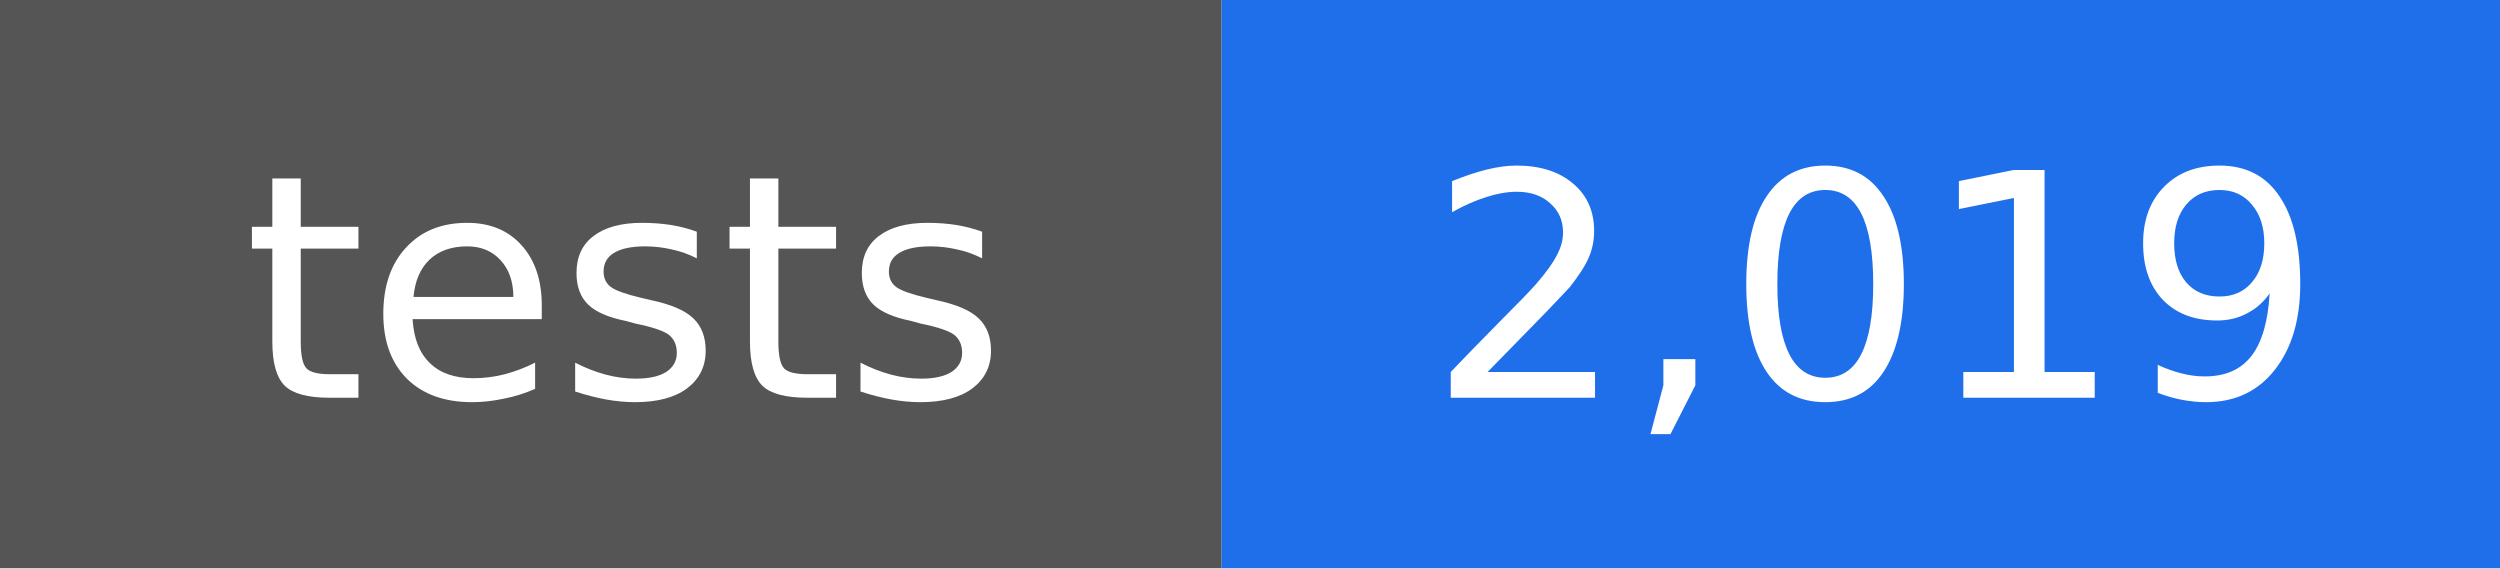
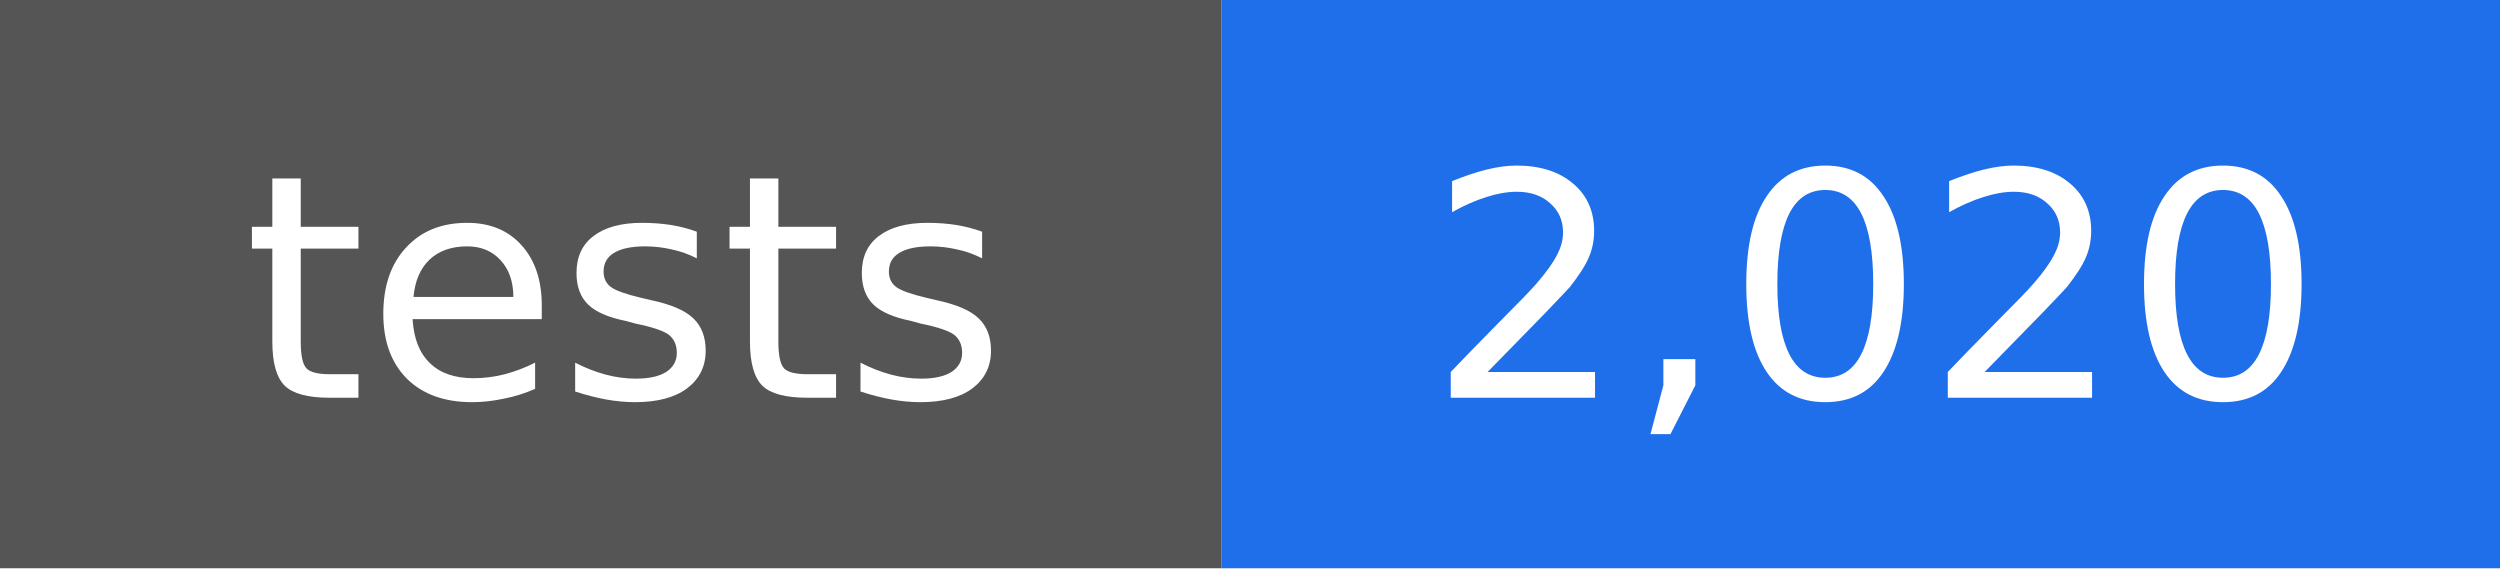
- <svg xmlns="http://www.w3.org/2000/svg" width="88" height="20" viewBox="0 0 88 20" role="img" aria-label="tests: 2,019">
+ <svg xmlns="http://www.w3.org/2000/svg" width="88" height="20" viewBox="0 0 88 20" role="img" aria-label="tests: 2,020">
  <rect width="43" height="20" fill="#555555" />
  <rect x="43" width="45" height="20" fill="#1f6feb" />
  <g fill="#ffffff" text-anchor="middle" font-family="DejaVu Sans, Verdana, sans-serif" font-size="11">
    <text x="22" y="14">tests</text>
-     <text x="66" y="14">2,019</text>
+     <text x="66" y="14">2,020</text>
  </g>
</svg>
